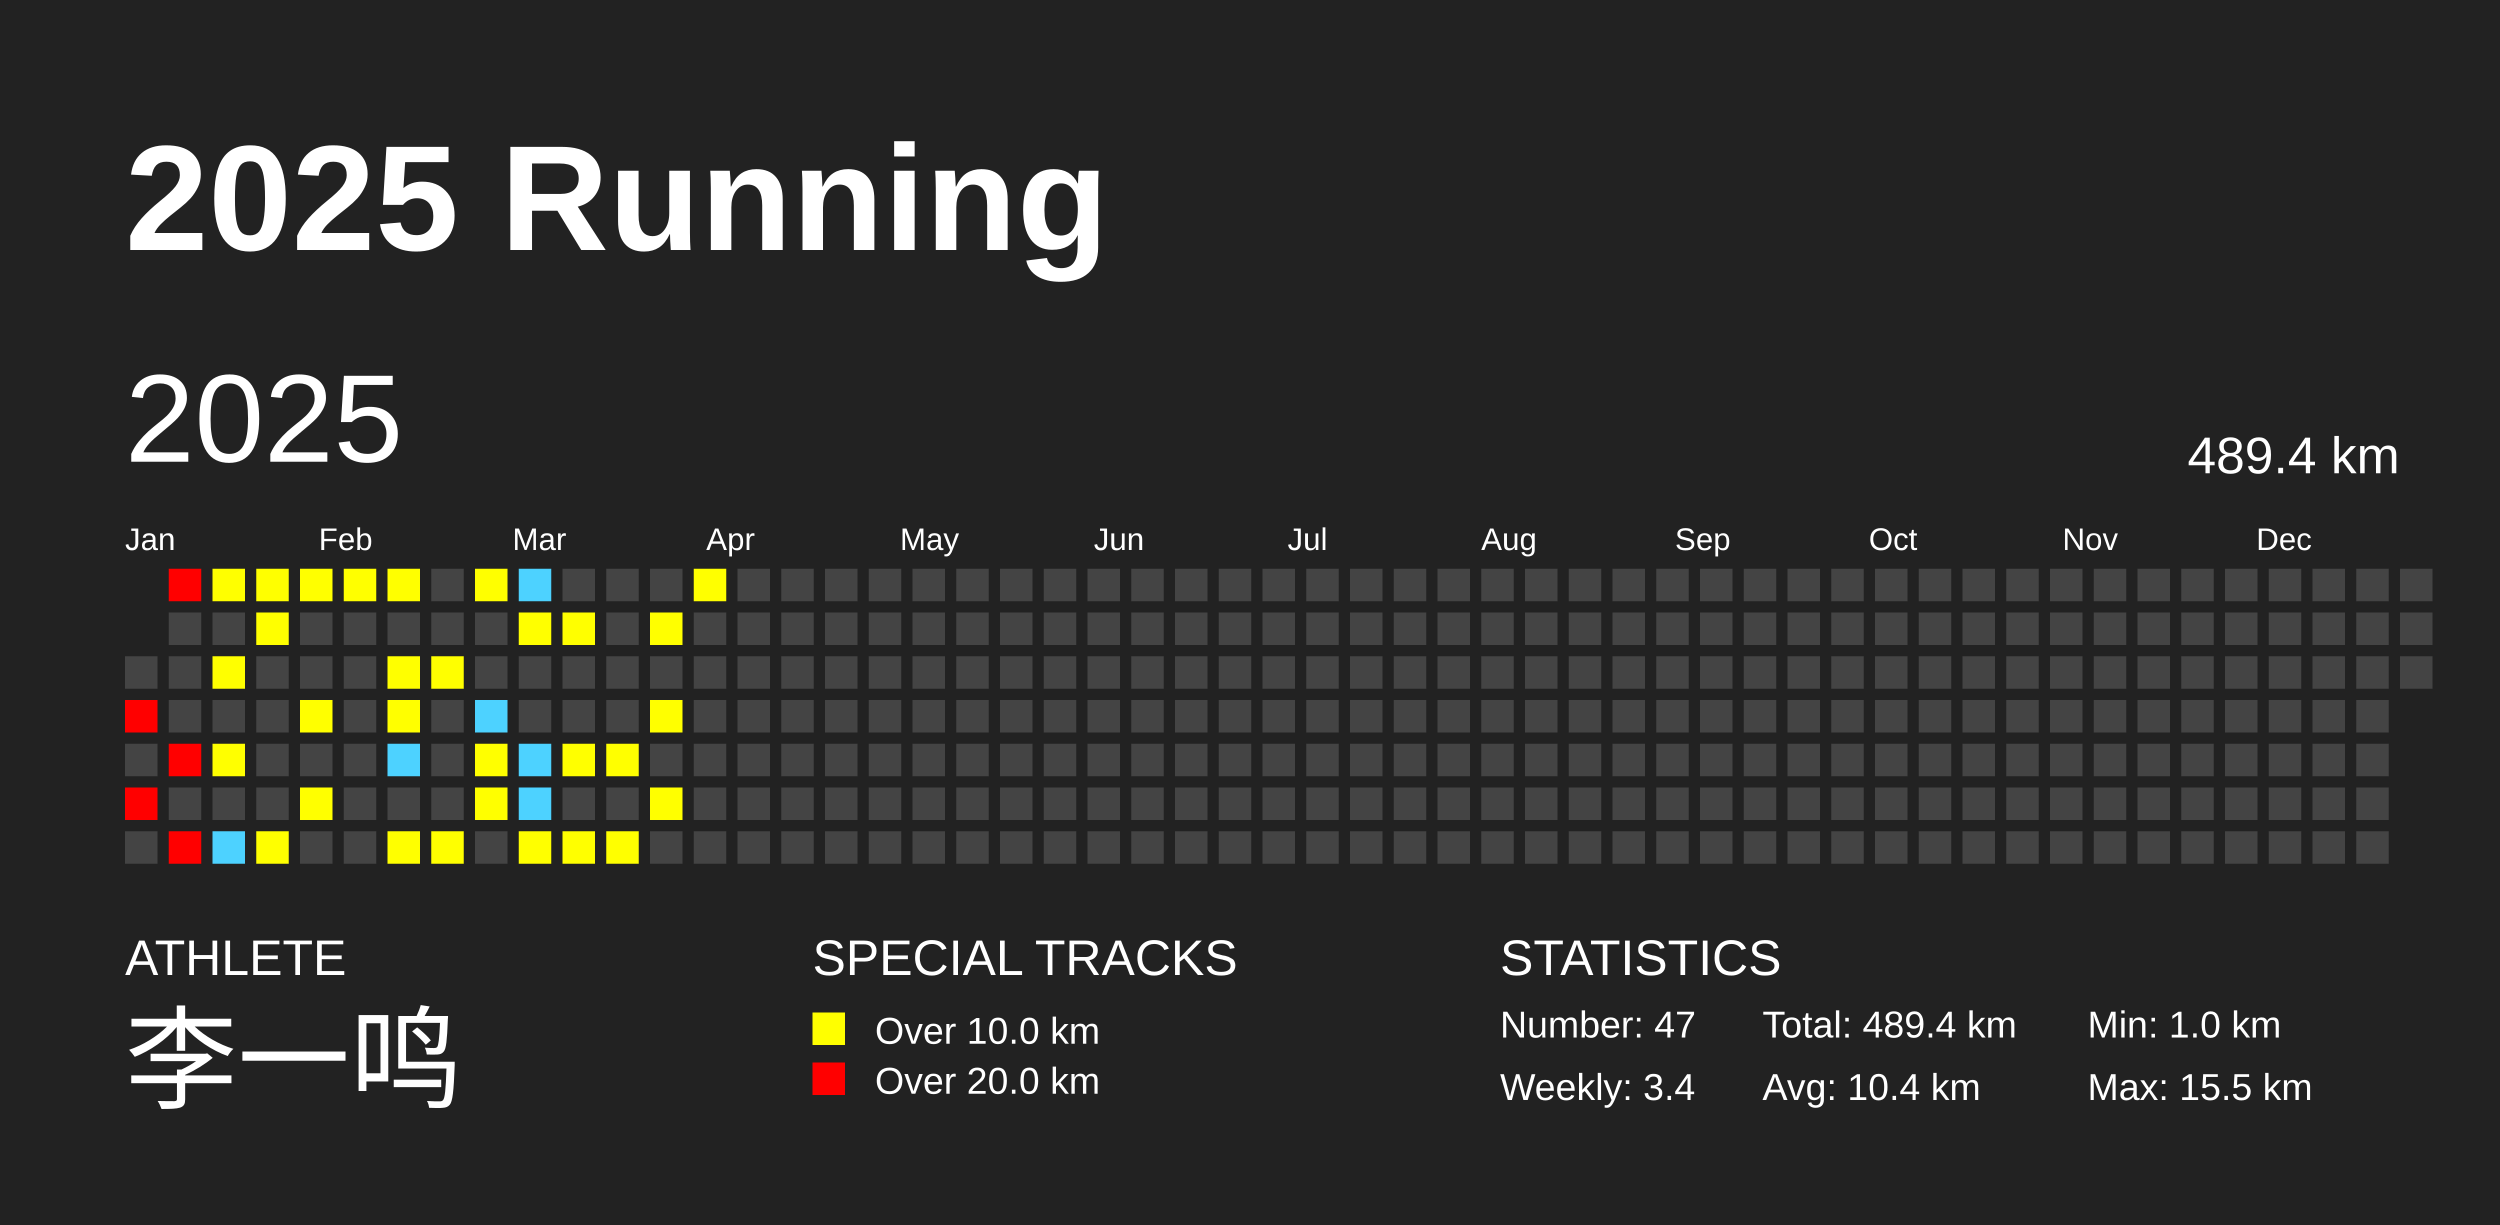
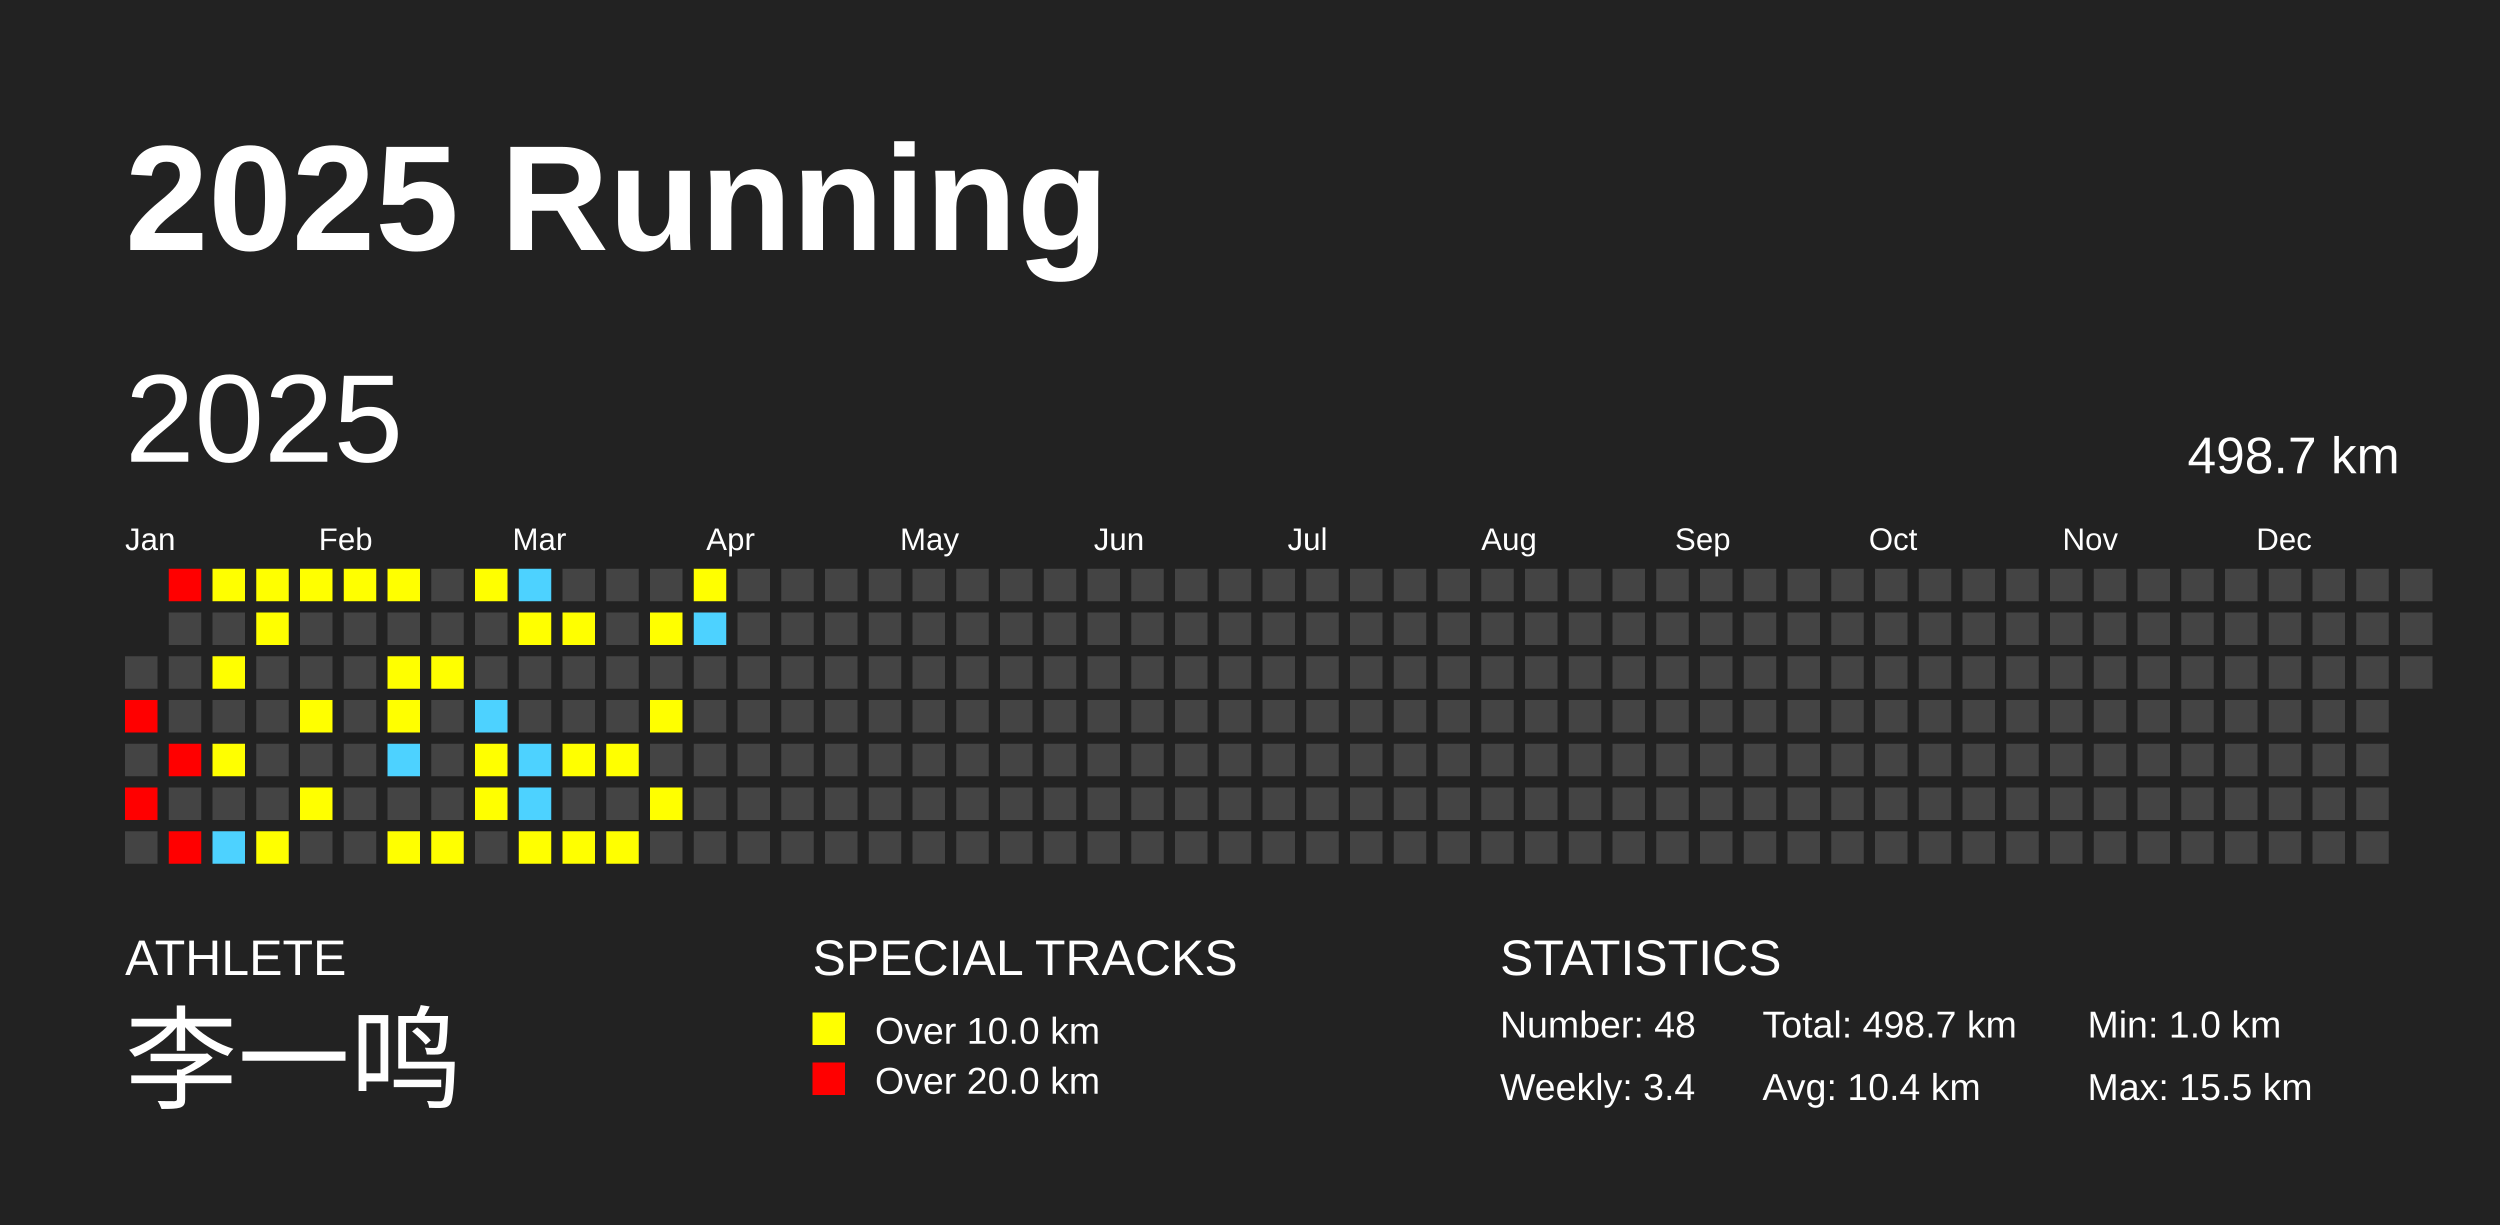
<svg xmlns="http://www.w3.org/2000/svg" baseProfile="full" height="98mm" version="1.1" viewBox="0,0,200,98" width="200mm">
  <defs />
  <rect fill="#222222" height="98" width="200" x="0" y="0" />
  <text fill="#FFFFFF" style="font-size:12px; font-family:Arial; font-weight:bold;" x="10" y="20">2025 Running</text>
  <text fill="#FFFFFF" style="font-size:4px; font-family:Arial" x="10" y="78">ATHLETE</text>
  <text fill="#FFFFFF" style="font-size:9px; font-family:Arial" x="10" y="88">李一鸣</text>
  <text fill="#FFFFFF" style="font-size:4px; font-family:Arial" x="65" y="78">SPECIAL TRACKS</text>
  <rect fill="yellow" height="2.6" width="2.6" x="65" y="81" />
  <text fill="#FFFFFF" style="font-size:3px; font-family:Arial" x="70" y="83.5">Over 10.0 km</text>
  <rect fill="red" height="2.6" width="2.6" x="65" y="85" />
  <text fill="#FFFFFF" style="font-size:3px; font-family:Arial" x="70" y="87.5">Over 20.0 km</text>
  <text fill="#FFFFFF" style="font-size:4px; font-family:Arial" x="120" y="78">STATISTICS</text>
-   <text fill="#FFFFFF" style="font-size:3px; font-family:Arial" x="120" y="83">Number: 47</text>
+   <text fill="#FFFFFF" style="font-size:3px; font-family:Arial" x="120" y="83">Number: 48</text>
  <text fill="#FFFFFF" style="font-size:3px; font-family:Arial" x="120" y="88">Weekly: 3.4</text>
-   <text fill="#FFFFFF" style="font-size:3px; font-family:Arial" x="141" y="83">Total: 489.4 km</text>
+   <text fill="#FFFFFF" style="font-size:3px; font-family:Arial" x="141" y="83">Total: 498.7 km</text>
  <text fill="#FFFFFF" style="font-size:3px; font-family:Arial" x="141" y="88">Avg: 10.4 km</text>
  <text fill="#FFFFFF" style="font-size:3px; font-family:Arial" x="167" y="83">Min: 1.0 km</text>
  <text fill="#FFFFFF" style="font-size:3px; font-family:Arial" x="167" y="88">Max: 15.5 km</text>
  <text dominant-baseline="hanging" fill="#FFFFFF" style="font-size:10.0px; font-family:Arial;" x="10" y="30">2025</text>
-   <text dominant-baseline="hanging" fill="#FFFFFF" style="font-size:4.125px; font-family:Arial;" x="175" y="35">489.4 km</text>
+   <text dominant-baseline="hanging" fill="#FFFFFF" style="font-size:4.125px; font-family:Arial;" x="175" y="35">498.7 km</text>
  <text fill="#FFFFFF" style="font-size:2.5px; font-family:Arial" x="10.0" y="44">Jan</text>
  <text fill="#FFFFFF" style="font-size:2.5px; font-family:Arial" x="25.5" y="44">Feb</text>
  <text fill="#FFFFFF" style="font-size:2.5px; font-family:Arial" x="41.0" y="44">Mar</text>
  <text fill="#FFFFFF" style="font-size:2.5px; font-family:Arial" x="56.5" y="44">Apr</text>
  <text fill="#FFFFFF" style="font-size:2.5px; font-family:Arial" x="72.0" y="44">May</text>
  <text fill="#FFFFFF" style="font-size:2.5px; font-family:Arial" x="87.5" y="44">Jun</text>
  <text fill="#FFFFFF" style="font-size:2.5px; font-family:Arial" x="103.0" y="44">Jul</text>
  <text fill="#FFFFFF" style="font-size:2.5px; font-family:Arial" x="118.5" y="44">Aug</text>
  <text fill="#FFFFFF" style="font-size:2.5px; font-family:Arial" x="134.0" y="44">Sep</text>
  <text fill="#FFFFFF" style="font-size:2.5px; font-family:Arial" x="149.5" y="44">Oct</text>
  <text fill="#FFFFFF" style="font-size:2.5px; font-family:Arial" x="165.0" y="44">Nov</text>
  <text fill="#FFFFFF" style="font-size:2.5px; font-family:Arial" x="180.5" y="44">Dec</text>
  <rect fill="#444444" height="2.6" width="2.6" x="10.0" y="52.5" />
  <rect fill="red" height="2.6" width="2.6" x="10.0" y="56.0" />
  <rect fill="#444444" height="2.6" width="2.6" x="10.0" y="59.5" />
  <rect fill="red" height="2.6" width="2.6" x="10.0" y="63.0" />
  <rect fill="#444444" height="2.6" width="2.6" x="10.0" y="66.5" />
  <rect fill="red" height="2.6" width="2.6" x="13.5" y="45.5" />
  <rect fill="#444444" height="2.6" width="2.6" x="13.5" y="49.0" />
  <rect fill="#444444" height="2.6" width="2.6" x="13.5" y="52.5" />
  <rect fill="#444444" height="2.6" width="2.6" x="13.5" y="56.0" />
  <rect fill="red" height="2.6" width="2.6" x="13.5" y="59.5" />
  <rect fill="#444444" height="2.6" width="2.6" x="13.5" y="63.0" />
  <rect fill="red" height="2.6" width="2.6" x="13.5" y="66.5" />
  <rect fill="yellow" height="2.6" width="2.6" x="17.0" y="45.5" />
  <rect fill="#444444" height="2.6" width="2.6" x="17.0" y="49.0" />
  <rect fill="yellow" height="2.6" width="2.6" x="17.0" y="52.5" />
  <rect fill="#444444" height="2.6" width="2.6" x="17.0" y="56.0" />
  <rect fill="yellow" height="2.6" width="2.6" x="17.0" y="59.5" />
  <rect fill="#444444" height="2.6" width="2.6" x="17.0" y="63.0" />
  <rect fill="#4DD2FF" height="2.6" width="2.6" x="17.0" y="66.5" />
  <rect fill="yellow" height="2.6" width="2.6" x="20.5" y="45.5" />
  <rect fill="yellow" height="2.6" width="2.6" x="20.5" y="49.0" />
  <rect fill="#444444" height="2.6" width="2.6" x="20.5" y="52.5" />
  <rect fill="#444444" height="2.6" width="2.6" x="20.5" y="56.0" />
  <rect fill="#444444" height="2.6" width="2.6" x="20.5" y="59.5" />
  <rect fill="#444444" height="2.6" width="2.6" x="20.5" y="63.0" />
  <rect fill="yellow" height="2.6" width="2.6" x="20.5" y="66.5" />
  <rect fill="yellow" height="2.6" width="2.6" x="24.0" y="45.5" />
  <rect fill="#444444" height="2.6" width="2.6" x="24.0" y="49.0" />
  <rect fill="#444444" height="2.6" width="2.6" x="24.0" y="52.5" />
  <rect fill="yellow" height="2.6" width="2.6" x="24.0" y="56.0" />
  <rect fill="#444444" height="2.6" width="2.6" x="24.0" y="59.5" />
  <rect fill="yellow" height="2.6" width="2.6" x="24.0" y="63.0" />
  <rect fill="#444444" height="2.6" width="2.6" x="24.0" y="66.5" />
  <rect fill="yellow" height="2.6" width="2.6" x="27.5" y="45.5" />
  <rect fill="#444444" height="2.6" width="2.6" x="27.5" y="49.0" />
  <rect fill="#444444" height="2.6" width="2.6" x="27.5" y="52.5" />
  <rect fill="#444444" height="2.6" width="2.6" x="27.5" y="56.0" />
  <rect fill="#444444" height="2.6" width="2.6" x="27.5" y="59.5" />
  <rect fill="#444444" height="2.6" width="2.6" x="27.5" y="63.0" />
  <rect fill="#444444" height="2.6" width="2.6" x="27.5" y="66.5" />
  <rect fill="yellow" height="2.6" width="2.6" x="31.0" y="45.5" />
  <rect fill="#444444" height="2.6" width="2.6" x="31.0" y="49.0" />
  <rect fill="yellow" height="2.6" width="2.6" x="31.0" y="52.5" />
  <rect fill="yellow" height="2.6" width="2.6" x="31.0" y="56.0" />
  <rect fill="#4DD2FF" height="2.6" width="2.6" x="31.0" y="59.5" />
  <rect fill="#444444" height="2.6" width="2.6" x="31.0" y="63.0" />
  <rect fill="yellow" height="2.6" width="2.6" x="31.0" y="66.5" />
  <rect fill="#444444" height="2.6" width="2.6" x="34.5" y="45.5" />
  <rect fill="#444444" height="2.6" width="2.6" x="34.5" y="49.0" />
  <rect fill="yellow" height="2.6" width="2.6" x="34.5" y="52.5" />
  <rect fill="#444444" height="2.6" width="2.6" x="34.5" y="56.0" />
  <rect fill="#444444" height="2.6" width="2.6" x="34.5" y="59.5" />
  <rect fill="#444444" height="2.6" width="2.6" x="34.5" y="63.0" />
  <rect fill="yellow" height="2.6" width="2.6" x="34.5" y="66.5" />
  <rect fill="yellow" height="2.6" width="2.6" x="38.0" y="45.5" />
  <rect fill="#444444" height="2.6" width="2.6" x="38.0" y="49.0" />
  <rect fill="#444444" height="2.6" width="2.6" x="38.0" y="52.5" />
  <rect fill="#4DD2FF" height="2.6" width="2.6" x="38.0" y="56.0" />
  <rect fill="yellow" height="2.6" width="2.6" x="38.0" y="59.5" />
  <rect fill="yellow" height="2.6" width="2.6" x="38.0" y="63.0" />
  <rect fill="#444444" height="2.6" width="2.6" x="38.0" y="66.5" />
  <rect fill="#4DD2FF" height="2.6" width="2.6" x="41.5" y="45.5" />
  <rect fill="yellow" height="2.6" width="2.6" x="41.5" y="49.0" />
  <rect fill="#444444" height="2.6" width="2.6" x="41.5" y="52.5" />
  <rect fill="#444444" height="2.6" width="2.6" x="41.5" y="56.0" />
  <rect fill="#4DD2FF" height="2.6" width="2.6" x="41.5" y="59.5" />
  <rect fill="#4DD2FF" height="2.6" width="2.6" x="41.5" y="63.0" />
  <rect fill="yellow" height="2.6" width="2.6" x="41.5" y="66.5" />
  <rect fill="#444444" height="2.6" width="2.6" x="45.0" y="45.5" />
  <rect fill="yellow" height="2.6" width="2.6" x="45.0" y="49.0" />
  <rect fill="#444444" height="2.6" width="2.6" x="45.0" y="52.5" />
  <rect fill="#444444" height="2.6" width="2.6" x="45.0" y="56.0" />
  <rect fill="yellow" height="2.6" width="2.6" x="45.0" y="59.5" />
  <rect fill="#444444" height="2.6" width="2.6" x="45.0" y="63.0" />
  <rect fill="yellow" height="2.6" width="2.6" x="45.0" y="66.5" />
  <rect fill="#444444" height="2.6" width="2.6" x="48.5" y="45.5" />
  <rect fill="#444444" height="2.6" width="2.6" x="48.5" y="49.0" />
  <rect fill="#444444" height="2.6" width="2.6" x="48.5" y="52.5" />
  <rect fill="#444444" height="2.6" width="2.6" x="48.5" y="56.0" />
  <rect fill="yellow" height="2.6" width="2.6" x="48.5" y="59.5" />
  <rect fill="#444444" height="2.6" width="2.6" x="48.5" y="63.0" />
  <rect fill="yellow" height="2.6" width="2.6" x="48.5" y="66.5" />
  <rect fill="#444444" height="2.6" width="2.6" x="52.0" y="45.5" />
  <rect fill="yellow" height="2.6" width="2.6" x="52.0" y="49.0" />
  <rect fill="#444444" height="2.6" width="2.6" x="52.0" y="52.5" />
  <rect fill="yellow" height="2.6" width="2.6" x="52.0" y="56.0" />
  <rect fill="#444444" height="2.6" width="2.6" x="52.0" y="59.5" />
  <rect fill="yellow" height="2.6" width="2.6" x="52.0" y="63.0" />
  <rect fill="#444444" height="2.6" width="2.6" x="52.0" y="66.5" />
  <rect fill="yellow" height="2.6" width="2.6" x="55.5" y="45.5" />
-   <rect fill="#444444" height="2.6" width="2.6" x="55.5" y="49.0" />
+   <rect fill="#4DD2FF" height="2.6" width="2.6" x="55.5" y="49.0" />
  <rect fill="#444444" height="2.6" width="2.6" x="55.5" y="52.5" />
  <rect fill="#444444" height="2.6" width="2.6" x="55.5" y="56.0" />
  <rect fill="#444444" height="2.6" width="2.6" x="55.5" y="59.5" />
  <rect fill="#444444" height="2.6" width="2.6" x="55.5" y="63.0" />
  <rect fill="#444444" height="2.6" width="2.6" x="55.5" y="66.5" />
  <rect fill="#444444" height="2.6" width="2.6" x="59.0" y="45.5" />
  <rect fill="#444444" height="2.6" width="2.6" x="59.0" y="49.0" />
  <rect fill="#444444" height="2.6" width="2.6" x="59.0" y="52.5" />
  <rect fill="#444444" height="2.6" width="2.6" x="59.0" y="56.0" />
  <rect fill="#444444" height="2.6" width="2.6" x="59.0" y="59.5" />
  <rect fill="#444444" height="2.6" width="2.6" x="59.0" y="63.0" />
  <rect fill="#444444" height="2.6" width="2.6" x="59.0" y="66.5" />
  <rect fill="#444444" height="2.6" width="2.6" x="62.5" y="45.5" />
  <rect fill="#444444" height="2.6" width="2.6" x="62.5" y="49.0" />
  <rect fill="#444444" height="2.6" width="2.6" x="62.5" y="52.5" />
  <rect fill="#444444" height="2.6" width="2.6" x="62.5" y="56.0" />
  <rect fill="#444444" height="2.6" width="2.6" x="62.5" y="59.5" />
  <rect fill="#444444" height="2.6" width="2.6" x="62.5" y="63.0" />
  <rect fill="#444444" height="2.6" width="2.6" x="62.5" y="66.5" />
  <rect fill="#444444" height="2.6" width="2.6" x="66.0" y="45.5" />
  <rect fill="#444444" height="2.6" width="2.6" x="66.0" y="49.0" />
  <rect fill="#444444" height="2.6" width="2.6" x="66.0" y="52.5" />
  <rect fill="#444444" height="2.6" width="2.6" x="66.0" y="56.0" />
  <rect fill="#444444" height="2.6" width="2.6" x="66.0" y="59.5" />
  <rect fill="#444444" height="2.6" width="2.6" x="66.0" y="63.0" />
  <rect fill="#444444" height="2.6" width="2.6" x="66.0" y="66.5" />
  <rect fill="#444444" height="2.6" width="2.6" x="69.5" y="45.5" />
  <rect fill="#444444" height="2.6" width="2.6" x="69.5" y="49.0" />
  <rect fill="#444444" height="2.6" width="2.6" x="69.5" y="52.5" />
  <rect fill="#444444" height="2.6" width="2.6" x="69.5" y="56.0" />
  <rect fill="#444444" height="2.6" width="2.6" x="69.5" y="59.5" />
  <rect fill="#444444" height="2.6" width="2.6" x="69.5" y="63.0" />
  <rect fill="#444444" height="2.6" width="2.6" x="69.5" y="66.5" />
  <rect fill="#444444" height="2.6" width="2.6" x="73.0" y="45.5" />
  <rect fill="#444444" height="2.6" width="2.6" x="73.0" y="49.0" />
  <rect fill="#444444" height="2.6" width="2.6" x="73.0" y="52.5" />
  <rect fill="#444444" height="2.6" width="2.6" x="73.0" y="56.0" />
  <rect fill="#444444" height="2.6" width="2.6" x="73.0" y="59.5" />
  <rect fill="#444444" height="2.6" width="2.6" x="73.0" y="63.0" />
  <rect fill="#444444" height="2.6" width="2.6" x="73.0" y="66.5" />
  <rect fill="#444444" height="2.6" width="2.6" x="76.5" y="45.5" />
  <rect fill="#444444" height="2.6" width="2.6" x="76.5" y="49.0" />
  <rect fill="#444444" height="2.6" width="2.6" x="76.5" y="52.5" />
  <rect fill="#444444" height="2.6" width="2.6" x="76.5" y="56.0" />
  <rect fill="#444444" height="2.6" width="2.6" x="76.5" y="59.5" />
  <rect fill="#444444" height="2.6" width="2.6" x="76.5" y="63.0" />
  <rect fill="#444444" height="2.6" width="2.6" x="76.5" y="66.5" />
  <rect fill="#444444" height="2.6" width="2.6" x="80.0" y="45.5" />
  <rect fill="#444444" height="2.6" width="2.6" x="80.0" y="49.0" />
  <rect fill="#444444" height="2.6" width="2.6" x="80.0" y="52.5" />
  <rect fill="#444444" height="2.6" width="2.6" x="80.0" y="56.0" />
  <rect fill="#444444" height="2.6" width="2.6" x="80.0" y="59.5" />
  <rect fill="#444444" height="2.6" width="2.6" x="80.0" y="63.0" />
  <rect fill="#444444" height="2.6" width="2.6" x="80.0" y="66.5" />
  <rect fill="#444444" height="2.6" width="2.6" x="83.5" y="45.5" />
  <rect fill="#444444" height="2.6" width="2.6" x="83.5" y="49.0" />
  <rect fill="#444444" height="2.6" width="2.6" x="83.5" y="52.5" />
  <rect fill="#444444" height="2.6" width="2.6" x="83.5" y="56.0" />
  <rect fill="#444444" height="2.6" width="2.6" x="83.5" y="59.5" />
  <rect fill="#444444" height="2.6" width="2.6" x="83.5" y="63.0" />
  <rect fill="#444444" height="2.6" width="2.6" x="83.5" y="66.5" />
  <rect fill="#444444" height="2.6" width="2.6" x="87.0" y="45.5" />
  <rect fill="#444444" height="2.6" width="2.6" x="87.0" y="49.0" />
  <rect fill="#444444" height="2.6" width="2.6" x="87.0" y="52.5" />
  <rect fill="#444444" height="2.6" width="2.6" x="87.0" y="56.0" />
  <rect fill="#444444" height="2.6" width="2.6" x="87.0" y="59.5" />
  <rect fill="#444444" height="2.6" width="2.6" x="87.0" y="63.0" />
  <rect fill="#444444" height="2.6" width="2.6" x="87.0" y="66.5" />
  <rect fill="#444444" height="2.6" width="2.6" x="90.5" y="45.5" />
  <rect fill="#444444" height="2.6" width="2.6" x="90.5" y="49.0" />
  <rect fill="#444444" height="2.6" width="2.6" x="90.5" y="52.5" />
  <rect fill="#444444" height="2.6" width="2.6" x="90.5" y="56.0" />
  <rect fill="#444444" height="2.6" width="2.6" x="90.5" y="59.5" />
  <rect fill="#444444" height="2.6" width="2.6" x="90.5" y="63.0" />
  <rect fill="#444444" height="2.6" width="2.6" x="90.5" y="66.5" />
  <rect fill="#444444" height="2.6" width="2.6" x="94.0" y="45.5" />
  <rect fill="#444444" height="2.6" width="2.6" x="94.0" y="49.0" />
  <rect fill="#444444" height="2.6" width="2.6" x="94.0" y="52.5" />
  <rect fill="#444444" height="2.6" width="2.6" x="94.0" y="56.0" />
  <rect fill="#444444" height="2.6" width="2.6" x="94.0" y="59.5" />
  <rect fill="#444444" height="2.6" width="2.6" x="94.0" y="63.0" />
  <rect fill="#444444" height="2.6" width="2.6" x="94.0" y="66.5" />
  <rect fill="#444444" height="2.6" width="2.6" x="97.5" y="45.5" />
  <rect fill="#444444" height="2.6" width="2.6" x="97.5" y="49.0" />
  <rect fill="#444444" height="2.6" width="2.6" x="97.5" y="52.5" />
  <rect fill="#444444" height="2.6" width="2.6" x="97.5" y="56.0" />
  <rect fill="#444444" height="2.6" width="2.6" x="97.5" y="59.5" />
  <rect fill="#444444" height="2.6" width="2.6" x="97.5" y="63.0" />
  <rect fill="#444444" height="2.6" width="2.6" x="97.5" y="66.5" />
  <rect fill="#444444" height="2.6" width="2.6" x="101.0" y="45.5" />
  <rect fill="#444444" height="2.6" width="2.6" x="101.0" y="49.0" />
  <rect fill="#444444" height="2.6" width="2.6" x="101.0" y="52.5" />
  <rect fill="#444444" height="2.6" width="2.6" x="101.0" y="56.0" />
  <rect fill="#444444" height="2.6" width="2.6" x="101.0" y="59.5" />
  <rect fill="#444444" height="2.6" width="2.6" x="101.0" y="63.0" />
  <rect fill="#444444" height="2.6" width="2.6" x="101.0" y="66.5" />
  <rect fill="#444444" height="2.6" width="2.6" x="104.5" y="45.5" />
  <rect fill="#444444" height="2.6" width="2.6" x="104.5" y="49.0" />
  <rect fill="#444444" height="2.6" width="2.6" x="104.5" y="52.5" />
  <rect fill="#444444" height="2.6" width="2.6" x="104.5" y="56.0" />
  <rect fill="#444444" height="2.6" width="2.6" x="104.5" y="59.5" />
  <rect fill="#444444" height="2.6" width="2.6" x="104.5" y="63.0" />
  <rect fill="#444444" height="2.6" width="2.6" x="104.5" y="66.5" />
  <rect fill="#444444" height="2.6" width="2.6" x="108.0" y="45.5" />
  <rect fill="#444444" height="2.6" width="2.6" x="108.0" y="49.0" />
  <rect fill="#444444" height="2.6" width="2.6" x="108.0" y="52.5" />
  <rect fill="#444444" height="2.6" width="2.6" x="108.0" y="56.0" />
  <rect fill="#444444" height="2.6" width="2.6" x="108.0" y="59.5" />
  <rect fill="#444444" height="2.6" width="2.6" x="108.0" y="63.0" />
  <rect fill="#444444" height="2.6" width="2.6" x="108.0" y="66.5" />
  <rect fill="#444444" height="2.6" width="2.6" x="111.5" y="45.5" />
  <rect fill="#444444" height="2.6" width="2.6" x="111.5" y="49.0" />
  <rect fill="#444444" height="2.6" width="2.6" x="111.5" y="52.5" />
  <rect fill="#444444" height="2.6" width="2.6" x="111.5" y="56.0" />
  <rect fill="#444444" height="2.6" width="2.6" x="111.5" y="59.5" />
  <rect fill="#444444" height="2.6" width="2.6" x="111.5" y="63.0" />
  <rect fill="#444444" height="2.6" width="2.6" x="111.5" y="66.5" />
  <rect fill="#444444" height="2.6" width="2.6" x="115.0" y="45.5" />
  <rect fill="#444444" height="2.6" width="2.6" x="115.0" y="49.0" />
  <rect fill="#444444" height="2.6" width="2.6" x="115.0" y="52.5" />
  <rect fill="#444444" height="2.6" width="2.6" x="115.0" y="56.0" />
  <rect fill="#444444" height="2.6" width="2.6" x="115.0" y="59.5" />
  <rect fill="#444444" height="2.6" width="2.6" x="115.0" y="63.0" />
  <rect fill="#444444" height="2.6" width="2.6" x="115.0" y="66.5" />
  <rect fill="#444444" height="2.6" width="2.6" x="118.5" y="45.5" />
  <rect fill="#444444" height="2.6" width="2.6" x="118.5" y="49.0" />
  <rect fill="#444444" height="2.6" width="2.6" x="118.5" y="52.5" />
  <rect fill="#444444" height="2.6" width="2.6" x="118.5" y="56.0" />
  <rect fill="#444444" height="2.6" width="2.6" x="118.5" y="59.5" />
  <rect fill="#444444" height="2.6" width="2.6" x="118.5" y="63.0" />
  <rect fill="#444444" height="2.6" width="2.6" x="118.5" y="66.5" />
  <rect fill="#444444" height="2.6" width="2.6" x="122.0" y="45.5" />
  <rect fill="#444444" height="2.6" width="2.6" x="122.0" y="49.0" />
  <rect fill="#444444" height="2.6" width="2.6" x="122.0" y="52.5" />
  <rect fill="#444444" height="2.6" width="2.6" x="122.0" y="56.0" />
  <rect fill="#444444" height="2.6" width="2.6" x="122.0" y="59.5" />
  <rect fill="#444444" height="2.6" width="2.6" x="122.0" y="63.0" />
  <rect fill="#444444" height="2.6" width="2.6" x="122.0" y="66.5" />
  <rect fill="#444444" height="2.6" width="2.6" x="125.5" y="45.5" />
  <rect fill="#444444" height="2.6" width="2.6" x="125.5" y="49.0" />
  <rect fill="#444444" height="2.6" width="2.6" x="125.5" y="52.5" />
  <rect fill="#444444" height="2.6" width="2.6" x="125.5" y="56.0" />
  <rect fill="#444444" height="2.6" width="2.6" x="125.5" y="59.5" />
  <rect fill="#444444" height="2.6" width="2.6" x="125.5" y="63.0" />
  <rect fill="#444444" height="2.6" width="2.6" x="125.5" y="66.5" />
  <rect fill="#444444" height="2.6" width="2.6" x="129.0" y="45.5" />
  <rect fill="#444444" height="2.6" width="2.6" x="129.0" y="49.0" />
  <rect fill="#444444" height="2.6" width="2.6" x="129.0" y="52.5" />
  <rect fill="#444444" height="2.6" width="2.6" x="129.0" y="56.0" />
  <rect fill="#444444" height="2.6" width="2.6" x="129.0" y="59.5" />
  <rect fill="#444444" height="2.6" width="2.6" x="129.0" y="63.0" />
  <rect fill="#444444" height="2.6" width="2.6" x="129.0" y="66.5" />
  <rect fill="#444444" height="2.6" width="2.6" x="132.5" y="45.5" />
  <rect fill="#444444" height="2.6" width="2.6" x="132.5" y="49.0" />
  <rect fill="#444444" height="2.6" width="2.6" x="132.5" y="52.5" />
  <rect fill="#444444" height="2.6" width="2.6" x="132.5" y="56.0" />
  <rect fill="#444444" height="2.6" width="2.6" x="132.5" y="59.5" />
  <rect fill="#444444" height="2.6" width="2.6" x="132.5" y="63.0" />
  <rect fill="#444444" height="2.6" width="2.6" x="132.5" y="66.5" />
  <rect fill="#444444" height="2.6" width="2.6" x="136.0" y="45.5" />
  <rect fill="#444444" height="2.6" width="2.6" x="136.0" y="49.0" />
  <rect fill="#444444" height="2.6" width="2.6" x="136.0" y="52.5" />
  <rect fill="#444444" height="2.6" width="2.6" x="136.0" y="56.0" />
  <rect fill="#444444" height="2.6" width="2.6" x="136.0" y="59.5" />
  <rect fill="#444444" height="2.6" width="2.6" x="136.0" y="63.0" />
  <rect fill="#444444" height="2.6" width="2.6" x="136.0" y="66.5" />
  <rect fill="#444444" height="2.6" width="2.6" x="139.5" y="45.5" />
  <rect fill="#444444" height="2.6" width="2.6" x="139.5" y="49.0" />
  <rect fill="#444444" height="2.6" width="2.6" x="139.5" y="52.5" />
  <rect fill="#444444" height="2.6" width="2.6" x="139.5" y="56.0" />
  <rect fill="#444444" height="2.6" width="2.6" x="139.5" y="59.5" />
  <rect fill="#444444" height="2.6" width="2.6" x="139.5" y="63.0" />
  <rect fill="#444444" height="2.6" width="2.6" x="139.5" y="66.5" />
  <rect fill="#444444" height="2.6" width="2.6" x="143.0" y="45.5" />
  <rect fill="#444444" height="2.6" width="2.6" x="143.0" y="49.0" />
  <rect fill="#444444" height="2.6" width="2.6" x="143.0" y="52.5" />
  <rect fill="#444444" height="2.6" width="2.6" x="143.0" y="56.0" />
  <rect fill="#444444" height="2.6" width="2.6" x="143.0" y="59.5" />
  <rect fill="#444444" height="2.6" width="2.6" x="143.0" y="63.0" />
  <rect fill="#444444" height="2.6" width="2.6" x="143.0" y="66.5" />
  <rect fill="#444444" height="2.6" width="2.6" x="146.5" y="45.5" />
  <rect fill="#444444" height="2.6" width="2.6" x="146.5" y="49.0" />
  <rect fill="#444444" height="2.6" width="2.6" x="146.5" y="52.5" />
  <rect fill="#444444" height="2.6" width="2.6" x="146.5" y="56.0" />
  <rect fill="#444444" height="2.6" width="2.6" x="146.5" y="59.5" />
  <rect fill="#444444" height="2.6" width="2.6" x="146.5" y="63.0" />
  <rect fill="#444444" height="2.6" width="2.6" x="146.5" y="66.5" />
  <rect fill="#444444" height="2.6" width="2.6" x="150.0" y="45.5" />
  <rect fill="#444444" height="2.6" width="2.6" x="150.0" y="49.0" />
  <rect fill="#444444" height="2.6" width="2.6" x="150.0" y="52.5" />
  <rect fill="#444444" height="2.6" width="2.6" x="150.0" y="56.0" />
  <rect fill="#444444" height="2.6" width="2.6" x="150.0" y="59.5" />
  <rect fill="#444444" height="2.6" width="2.6" x="150.0" y="63.0" />
  <rect fill="#444444" height="2.6" width="2.6" x="150.0" y="66.5" />
  <rect fill="#444444" height="2.6" width="2.6" x="153.5" y="45.5" />
  <rect fill="#444444" height="2.6" width="2.6" x="153.5" y="49.0" />
  <rect fill="#444444" height="2.6" width="2.6" x="153.5" y="52.5" />
  <rect fill="#444444" height="2.6" width="2.6" x="153.5" y="56.0" />
  <rect fill="#444444" height="2.6" width="2.6" x="153.5" y="59.5" />
  <rect fill="#444444" height="2.6" width="2.6" x="153.5" y="63.0" />
  <rect fill="#444444" height="2.6" width="2.6" x="153.5" y="66.5" />
  <rect fill="#444444" height="2.6" width="2.6" x="157.0" y="45.5" />
  <rect fill="#444444" height="2.6" width="2.6" x="157.0" y="49.0" />
  <rect fill="#444444" height="2.6" width="2.6" x="157.0" y="52.5" />
  <rect fill="#444444" height="2.6" width="2.6" x="157.0" y="56.0" />
  <rect fill="#444444" height="2.6" width="2.6" x="157.0" y="59.5" />
  <rect fill="#444444" height="2.6" width="2.6" x="157.0" y="63.0" />
  <rect fill="#444444" height="2.6" width="2.6" x="157.0" y="66.5" />
  <rect fill="#444444" height="2.6" width="2.6" x="160.5" y="45.5" />
  <rect fill="#444444" height="2.6" width="2.6" x="160.5" y="49.0" />
  <rect fill="#444444" height="2.6" width="2.6" x="160.5" y="52.5" />
  <rect fill="#444444" height="2.6" width="2.6" x="160.5" y="56.0" />
  <rect fill="#444444" height="2.6" width="2.6" x="160.5" y="59.5" />
  <rect fill="#444444" height="2.6" width="2.6" x="160.5" y="63.0" />
  <rect fill="#444444" height="2.6" width="2.6" x="160.5" y="66.5" />
  <rect fill="#444444" height="2.6" width="2.6" x="164.0" y="45.5" />
  <rect fill="#444444" height="2.6" width="2.6" x="164.0" y="49.0" />
  <rect fill="#444444" height="2.6" width="2.6" x="164.0" y="52.5" />
  <rect fill="#444444" height="2.6" width="2.6" x="164.0" y="56.0" />
  <rect fill="#444444" height="2.6" width="2.6" x="164.0" y="59.5" />
  <rect fill="#444444" height="2.6" width="2.6" x="164.0" y="63.0" />
  <rect fill="#444444" height="2.6" width="2.6" x="164.0" y="66.5" />
  <rect fill="#444444" height="2.6" width="2.6" x="167.5" y="45.5" />
  <rect fill="#444444" height="2.6" width="2.6" x="167.5" y="49.0" />
  <rect fill="#444444" height="2.6" width="2.6" x="167.5" y="52.5" />
  <rect fill="#444444" height="2.6" width="2.6" x="167.5" y="56.0" />
  <rect fill="#444444" height="2.6" width="2.6" x="167.5" y="59.5" />
  <rect fill="#444444" height="2.6" width="2.6" x="167.5" y="63.0" />
  <rect fill="#444444" height="2.6" width="2.6" x="167.5" y="66.5" />
  <rect fill="#444444" height="2.6" width="2.6" x="171.0" y="45.5" />
  <rect fill="#444444" height="2.6" width="2.6" x="171.0" y="49.0" />
  <rect fill="#444444" height="2.6" width="2.6" x="171.0" y="52.5" />
  <rect fill="#444444" height="2.6" width="2.6" x="171.0" y="56.0" />
  <rect fill="#444444" height="2.6" width="2.6" x="171.0" y="59.5" />
  <rect fill="#444444" height="2.6" width="2.6" x="171.0" y="63.0" />
  <rect fill="#444444" height="2.6" width="2.6" x="171.0" y="66.5" />
  <rect fill="#444444" height="2.6" width="2.6" x="174.5" y="45.5" />
  <rect fill="#444444" height="2.6" width="2.6" x="174.5" y="49.0" />
  <rect fill="#444444" height="2.6" width="2.6" x="174.5" y="52.5" />
  <rect fill="#444444" height="2.6" width="2.6" x="174.5" y="56.0" />
  <rect fill="#444444" height="2.6" width="2.6" x="174.5" y="59.5" />
  <rect fill="#444444" height="2.6" width="2.6" x="174.5" y="63.0" />
  <rect fill="#444444" height="2.6" width="2.6" x="174.5" y="66.5" />
  <rect fill="#444444" height="2.6" width="2.6" x="178.0" y="45.5" />
  <rect fill="#444444" height="2.6" width="2.6" x="178.0" y="49.0" />
  <rect fill="#444444" height="2.6" width="2.6" x="178.0" y="52.5" />
  <rect fill="#444444" height="2.6" width="2.6" x="178.0" y="56.0" />
  <rect fill="#444444" height="2.6" width="2.6" x="178.0" y="59.5" />
  <rect fill="#444444" height="2.6" width="2.6" x="178.0" y="63.0" />
  <rect fill="#444444" height="2.6" width="2.6" x="178.0" y="66.5" />
  <rect fill="#444444" height="2.6" width="2.6" x="181.5" y="45.5" />
  <rect fill="#444444" height="2.6" width="2.6" x="181.5" y="49.0" />
  <rect fill="#444444" height="2.6" width="2.6" x="181.5" y="52.5" />
  <rect fill="#444444" height="2.6" width="2.6" x="181.5" y="56.0" />
  <rect fill="#444444" height="2.6" width="2.6" x="181.5" y="59.5" />
  <rect fill="#444444" height="2.6" width="2.6" x="181.5" y="63.0" />
  <rect fill="#444444" height="2.6" width="2.6" x="181.5" y="66.5" />
  <rect fill="#444444" height="2.6" width="2.6" x="185.0" y="45.5" />
  <rect fill="#444444" height="2.6" width="2.6" x="185.0" y="49.0" />
  <rect fill="#444444" height="2.6" width="2.6" x="185.0" y="52.5" />
  <rect fill="#444444" height="2.6" width="2.6" x="185.0" y="56.0" />
  <rect fill="#444444" height="2.6" width="2.6" x="185.0" y="59.5" />
  <rect fill="#444444" height="2.6" width="2.6" x="185.0" y="63.0" />
  <rect fill="#444444" height="2.6" width="2.6" x="185.0" y="66.5" />
  <rect fill="#444444" height="2.6" width="2.6" x="188.5" y="45.5" />
  <rect fill="#444444" height="2.6" width="2.6" x="188.5" y="49.0" />
  <rect fill="#444444" height="2.6" width="2.6" x="188.5" y="52.5" />
  <rect fill="#444444" height="2.6" width="2.6" x="188.5" y="56.0" />
  <rect fill="#444444" height="2.6" width="2.6" x="188.5" y="59.5" />
  <rect fill="#444444" height="2.6" width="2.6" x="188.5" y="63.0" />
  <rect fill="#444444" height="2.6" width="2.6" x="188.5" y="66.5" />
  <rect fill="#444444" height="2.6" width="2.6" x="192.0" y="45.5" />
  <rect fill="#444444" height="2.6" width="2.6" x="192.0" y="49.0" />
  <rect fill="#444444" height="2.6" width="2.6" x="192.0" y="52.5" />
</svg>
